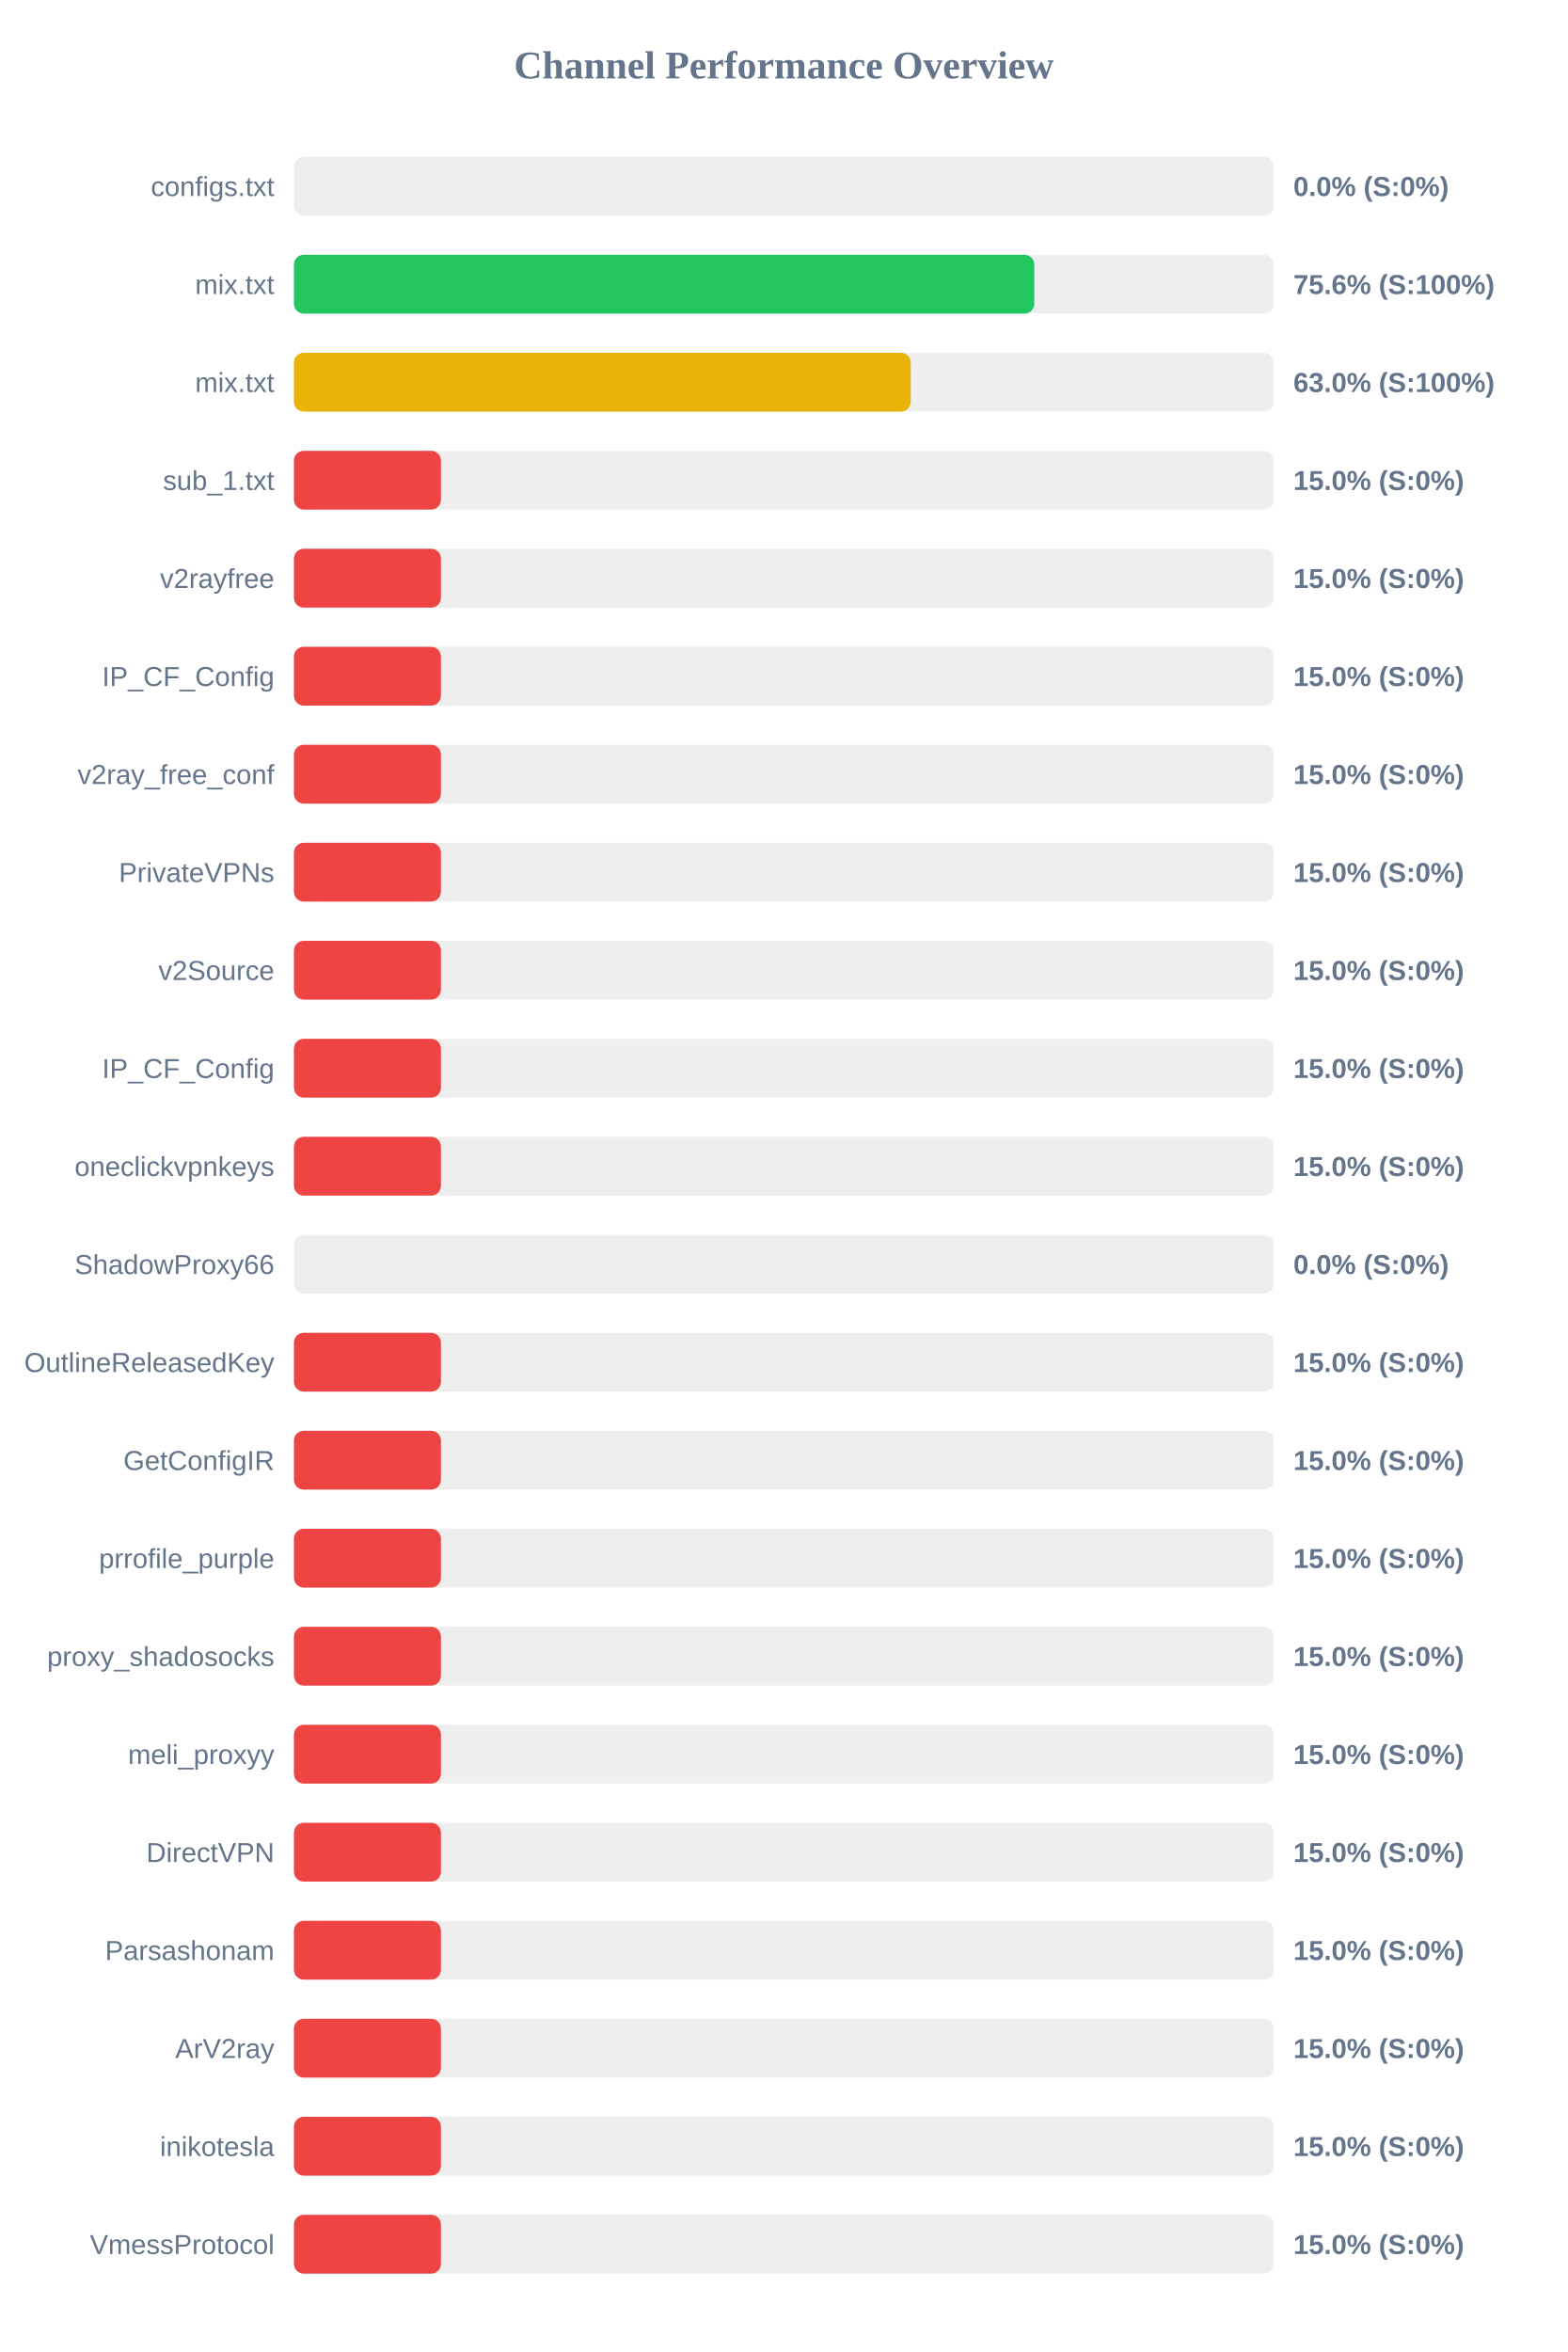
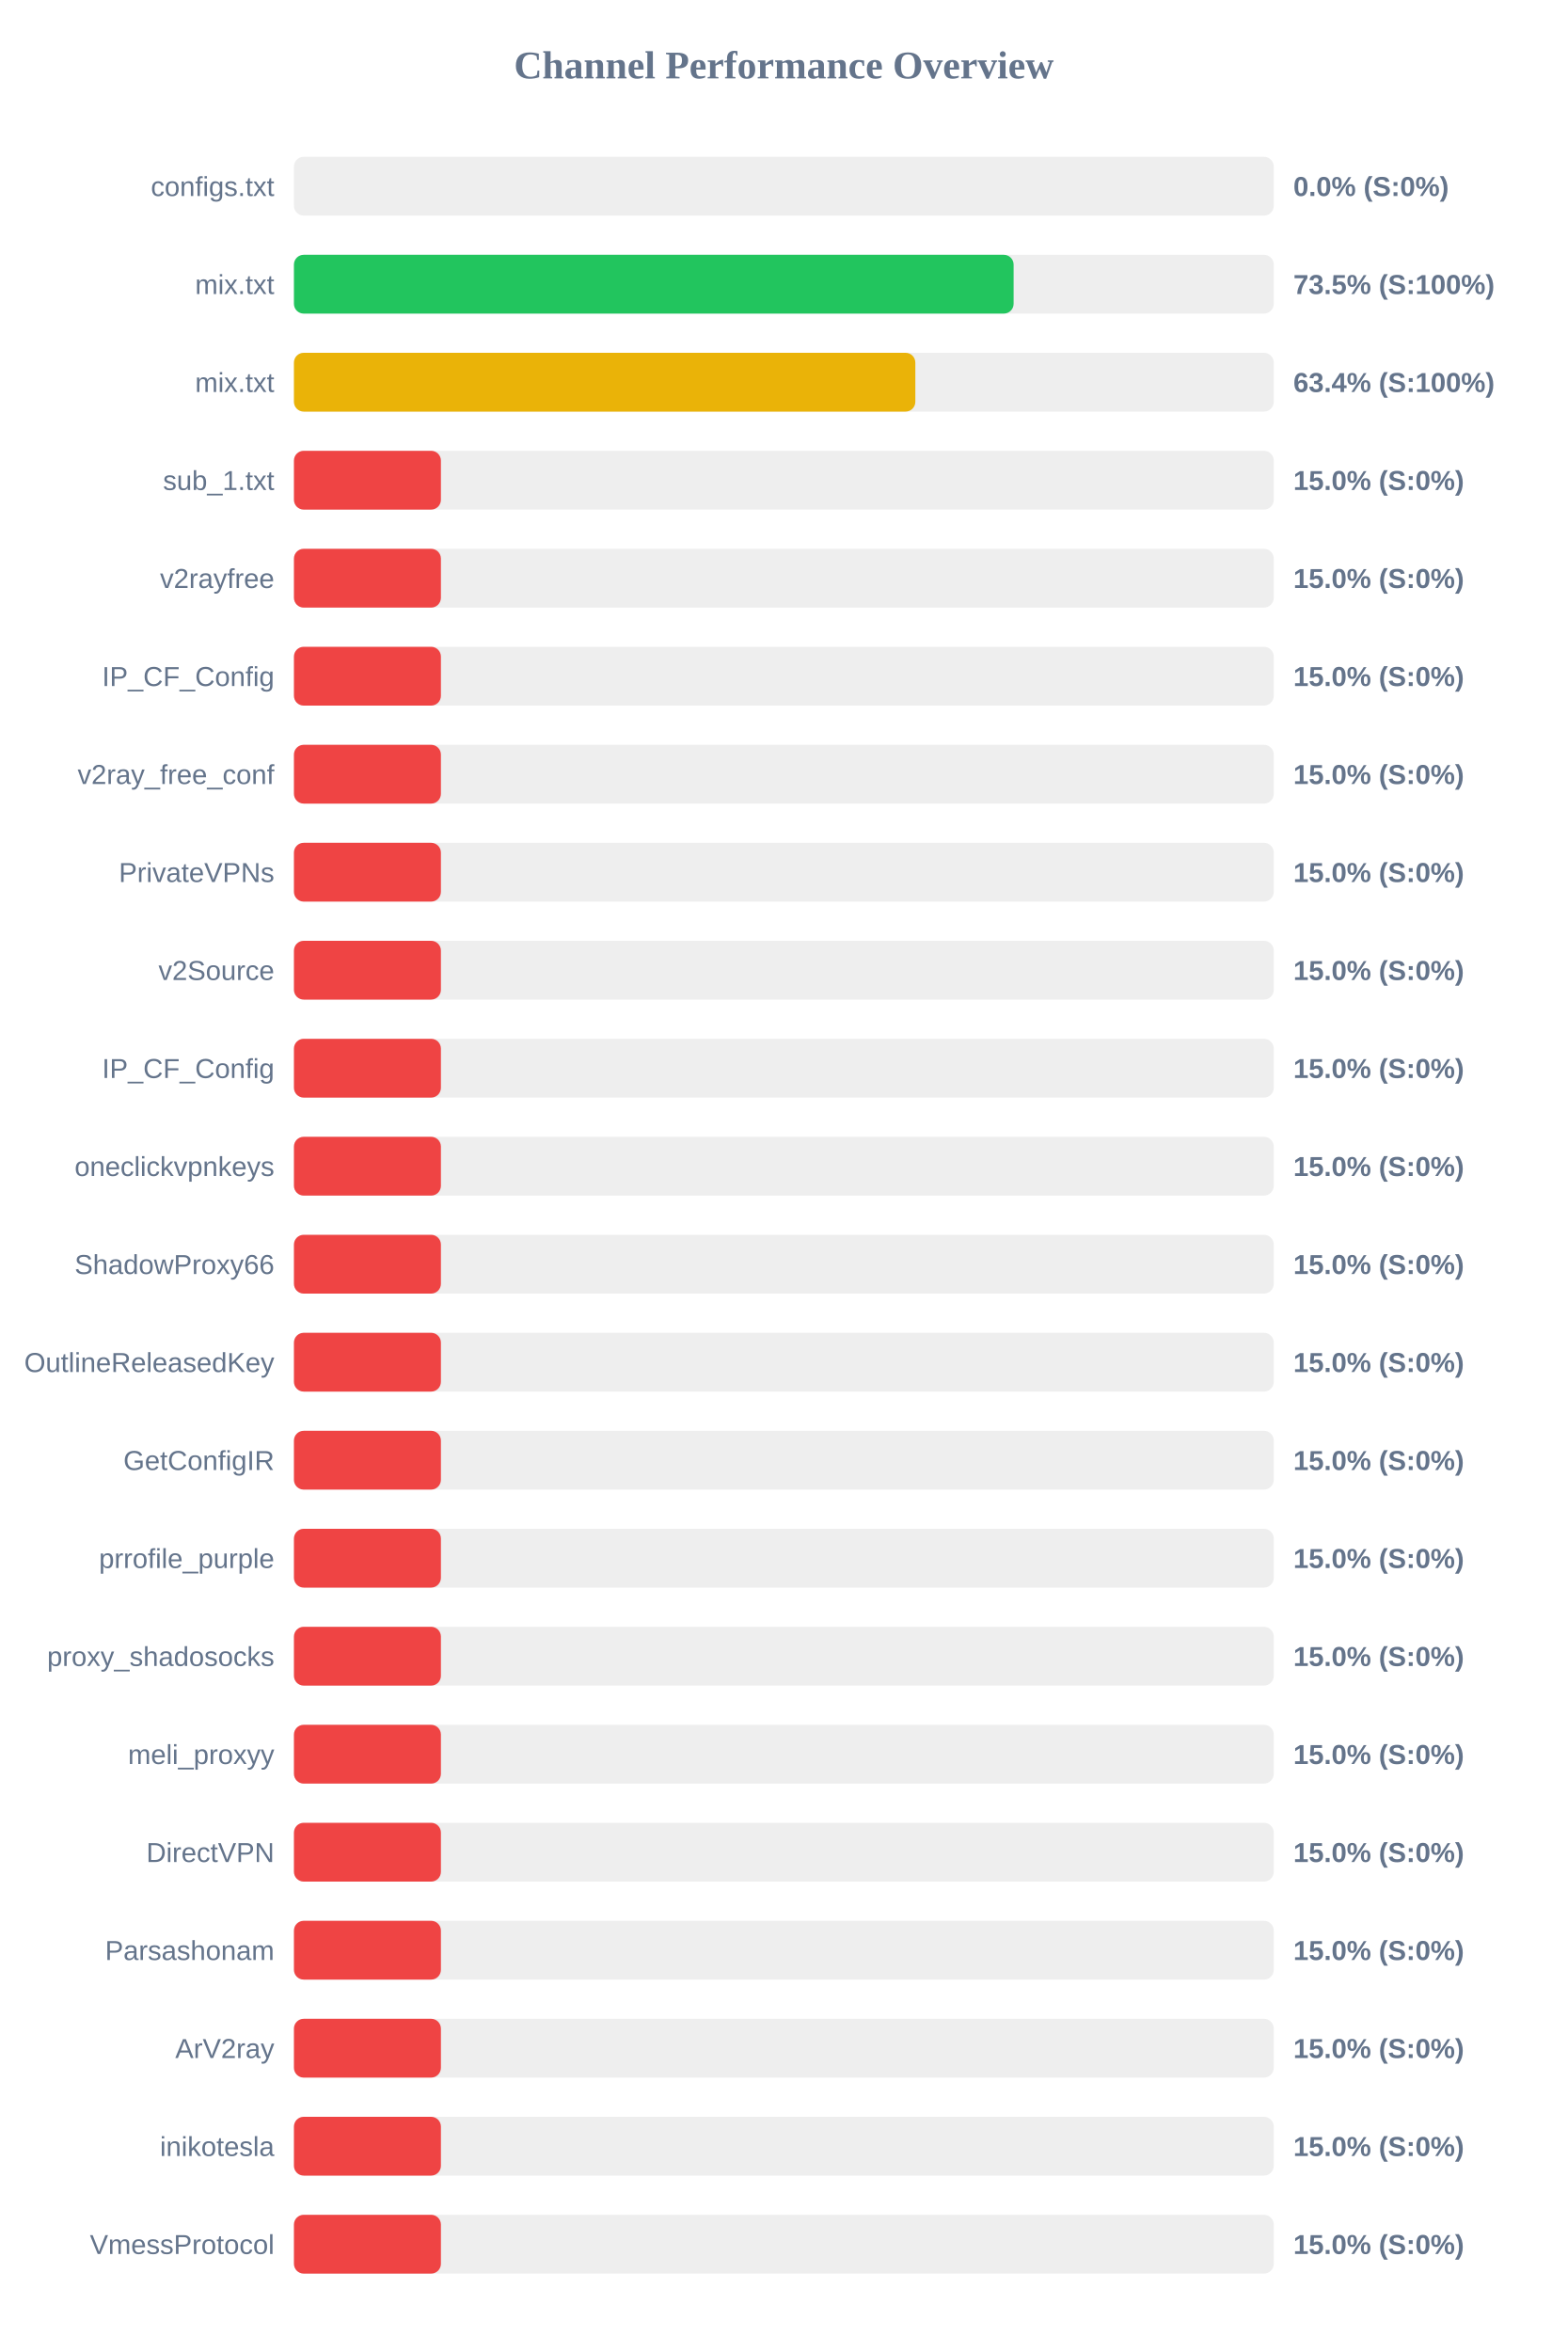
<svg xmlns="http://www.w3.org/2000/svg" width="800" height="1200" version="1.1">
  <style>
        .row { font: 14px Arial; fill: #64748b; }
        .score { font: bold 14px Arial; fill: #64748b; }
    </style>
  <text x="400" y="40" text-anchor="middle" font-size="20px" font-weight="bold" fill="#64748b">Channel Performance Overview</text>
  <rect x="150" y="80" width="500" height="30" fill="#eee" rx="5" />
  <rect x="150" y="80" width="0.0" height="30" fill="#ef4444" rx="5" />
  <text x="140" y="100" text-anchor="end" class="row">configs.txt</text>
  <text x="660" y="100" text-anchor="start" class="score">0.0% (S:0%)</text>
  <rect x="150" y="130" width="500" height="30" fill="#eee" rx="5" />
-   <rect x="150" y="130" width="377.8" height="30" fill="#22c55e" rx="5" />
+   <rect x="150" y="130" width="367.25" height="30" fill="#22c55e" rx="5" />
  <text x="140" y="150" text-anchor="end" class="row">mix.txt</text>
-   <text x="660" y="150" text-anchor="start" class="score">75.6% (S:100%)</text>
+   <text x="660" y="150" text-anchor="start" class="score">73.5% (S:100%)</text>
  <rect x="150" y="180" width="500" height="30" fill="#eee" rx="5" />
-   <rect x="150" y="180" width="314.75" height="30" fill="#eab308" rx="5" />
+   <rect x="150" y="180" width="317.1" height="30" fill="#eab308" rx="5" />
  <text x="140" y="200" text-anchor="end" class="row">mix.txt</text>
-   <text x="660" y="200" text-anchor="start" class="score">63.0% (S:100%)</text>
+   <text x="660" y="200" text-anchor="start" class="score">63.4% (S:100%)</text>
  <rect x="150" y="230" width="500" height="30" fill="#eee" rx="5" />
  <rect x="150" y="230" width="75.0" height="30" fill="#ef4444" rx="5" />
  <text x="140" y="250" text-anchor="end" class="row">sub_1.txt</text>
  <text x="660" y="250" text-anchor="start" class="score">15.0% (S:0%)</text>
  <rect x="150" y="280" width="500" height="30" fill="#eee" rx="5" />
  <rect x="150" y="280" width="75.0" height="30" fill="#ef4444" rx="5" />
  <text x="140" y="300" text-anchor="end" class="row">v2rayfree</text>
  <text x="660" y="300" text-anchor="start" class="score">15.0% (S:0%)</text>
  <rect x="150" y="330" width="500" height="30" fill="#eee" rx="5" />
  <rect x="150" y="330" width="75.0" height="30" fill="#ef4444" rx="5" />
  <text x="140" y="350" text-anchor="end" class="row">IP_CF_Config</text>
  <text x="660" y="350" text-anchor="start" class="score">15.0% (S:0%)</text>
  <rect x="150" y="380" width="500" height="30" fill="#eee" rx="5" />
  <rect x="150" y="380" width="75.0" height="30" fill="#ef4444" rx="5" />
  <text x="140" y="400" text-anchor="end" class="row">v2ray_free_conf</text>
  <text x="660" y="400" text-anchor="start" class="score">15.0% (S:0%)</text>
  <rect x="150" y="430" width="500" height="30" fill="#eee" rx="5" />
  <rect x="150" y="430" width="75.0" height="30" fill="#ef4444" rx="5" />
  <text x="140" y="450" text-anchor="end" class="row">PrivateVPNs</text>
  <text x="660" y="450" text-anchor="start" class="score">15.0% (S:0%)</text>
  <rect x="150" y="480" width="500" height="30" fill="#eee" rx="5" />
  <rect x="150" y="480" width="75.0" height="30" fill="#ef4444" rx="5" />
  <text x="140" y="500" text-anchor="end" class="row">v2Source</text>
  <text x="660" y="500" text-anchor="start" class="score">15.0% (S:0%)</text>
  <rect x="150" y="530" width="500" height="30" fill="#eee" rx="5" />
  <rect x="150" y="530" width="75.0" height="30" fill="#ef4444" rx="5" />
  <text x="140" y="550" text-anchor="end" class="row">IP_CF_Config</text>
  <text x="660" y="550" text-anchor="start" class="score">15.0% (S:0%)</text>
  <rect x="150" y="580" width="500" height="30" fill="#eee" rx="5" />
  <rect x="150" y="580" width="75.0" height="30" fill="#ef4444" rx="5" />
  <text x="140" y="600" text-anchor="end" class="row">oneclickvpnkeys</text>
  <text x="660" y="600" text-anchor="start" class="score">15.0% (S:0%)</text>
  <rect x="150" y="630" width="500" height="30" fill="#eee" rx="5" />
-   <rect x="150" y="630" width="0.0" height="30" fill="#ef4444" rx="5" />
+   <rect x="150" y="630" width="75.0" height="30" fill="#ef4444" rx="5" />
  <text x="140" y="650" text-anchor="end" class="row">ShadowProxy66</text>
-   <text x="660" y="650" text-anchor="start" class="score">0.0% (S:0%)</text>
+   <text x="660" y="650" text-anchor="start" class="score">15.0% (S:0%)</text>
  <rect x="150" y="680" width="500" height="30" fill="#eee" rx="5" />
  <rect x="150" y="680" width="75.0" height="30" fill="#ef4444" rx="5" />
  <text x="140" y="700" text-anchor="end" class="row">OutlineReleasedKey</text>
  <text x="660" y="700" text-anchor="start" class="score">15.0% (S:0%)</text>
  <rect x="150" y="730" width="500" height="30" fill="#eee" rx="5" />
  <rect x="150" y="730" width="75.0" height="30" fill="#ef4444" rx="5" />
  <text x="140" y="750" text-anchor="end" class="row">GetConfigIR</text>
  <text x="660" y="750" text-anchor="start" class="score">15.0% (S:0%)</text>
  <rect x="150" y="780" width="500" height="30" fill="#eee" rx="5" />
  <rect x="150" y="780" width="75.0" height="30" fill="#ef4444" rx="5" />
  <text x="140" y="800" text-anchor="end" class="row">prrofile_purple</text>
  <text x="660" y="800" text-anchor="start" class="score">15.0% (S:0%)</text>
  <rect x="150" y="830" width="500" height="30" fill="#eee" rx="5" />
  <rect x="150" y="830" width="75.0" height="30" fill="#ef4444" rx="5" />
  <text x="140" y="850" text-anchor="end" class="row">proxy_shadosocks</text>
  <text x="660" y="850" text-anchor="start" class="score">15.0% (S:0%)</text>
  <rect x="150" y="880" width="500" height="30" fill="#eee" rx="5" />
  <rect x="150" y="880" width="75.0" height="30" fill="#ef4444" rx="5" />
  <text x="140" y="900" text-anchor="end" class="row">meli_proxyy</text>
  <text x="660" y="900" text-anchor="start" class="score">15.0% (S:0%)</text>
  <rect x="150" y="930" width="500" height="30" fill="#eee" rx="5" />
  <rect x="150" y="930" width="75.0" height="30" fill="#ef4444" rx="5" />
  <text x="140" y="950" text-anchor="end" class="row">DirectVPN</text>
  <text x="660" y="950" text-anchor="start" class="score">15.0% (S:0%)</text>
  <rect x="150" y="980" width="500" height="30" fill="#eee" rx="5" />
  <rect x="150" y="980" width="75.0" height="30" fill="#ef4444" rx="5" />
  <text x="140" y="1000" text-anchor="end" class="row">Parsashonam</text>
  <text x="660" y="1000" text-anchor="start" class="score">15.0% (S:0%)</text>
  <rect x="150" y="1030" width="500" height="30" fill="#eee" rx="5" />
  <rect x="150" y="1030" width="75.0" height="30" fill="#ef4444" rx="5" />
  <text x="140" y="1050" text-anchor="end" class="row">ArV2ray</text>
  <text x="660" y="1050" text-anchor="start" class="score">15.0% (S:0%)</text>
  <rect x="150" y="1080" width="500" height="30" fill="#eee" rx="5" />
  <rect x="150" y="1080" width="75.0" height="30" fill="#ef4444" rx="5" />
  <text x="140" y="1100" text-anchor="end" class="row">inikotesla</text>
  <text x="660" y="1100" text-anchor="start" class="score">15.0% (S:0%)</text>
  <rect x="150" y="1130" width="500" height="30" fill="#eee" rx="5" />
  <rect x="150" y="1130" width="75.0" height="30" fill="#ef4444" rx="5" />
  <text x="140" y="1150" text-anchor="end" class="row">VmessProtocol</text>
  <text x="660" y="1150" text-anchor="start" class="score">15.0% (S:0%)</text>
</svg>
